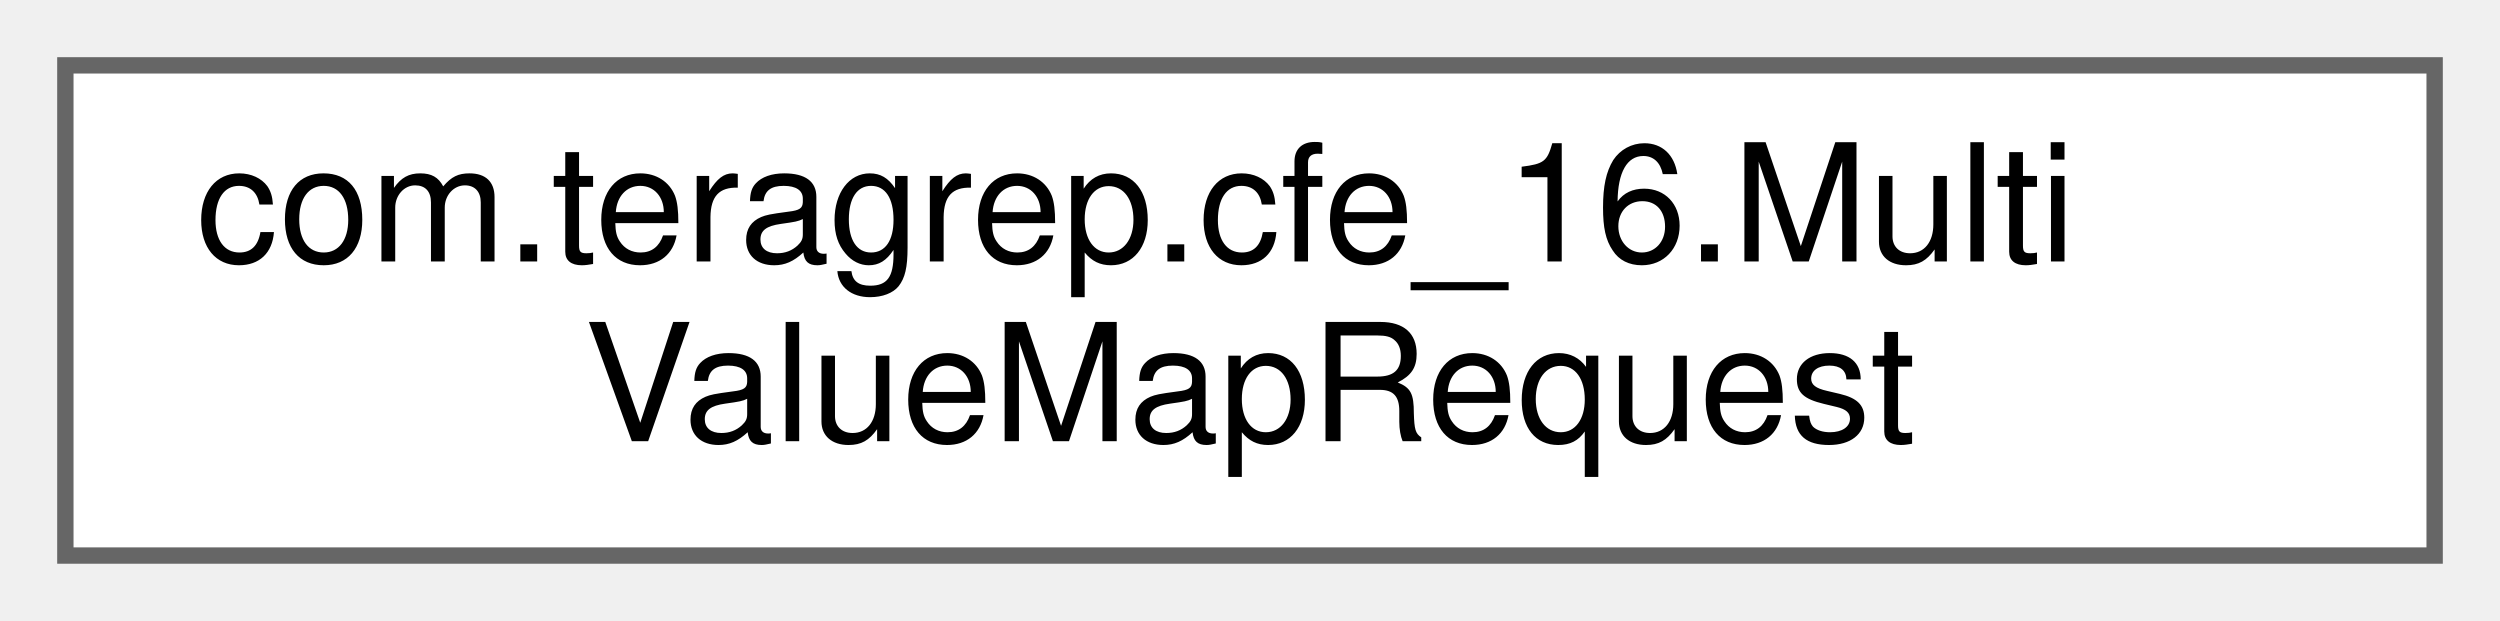
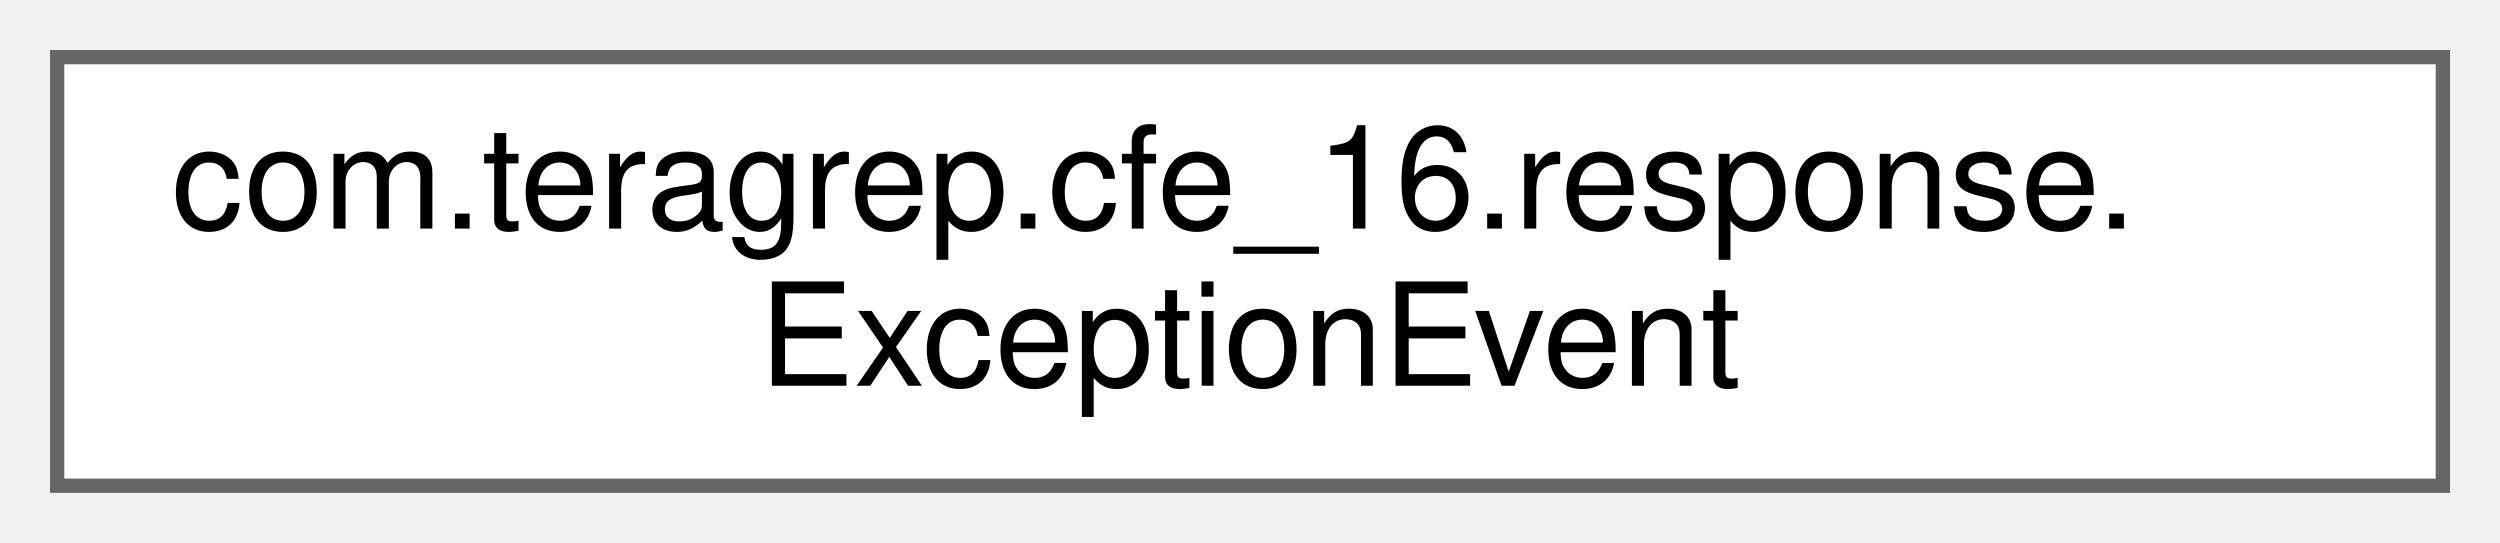
- <svg xmlns="http://www.w3.org/2000/svg" xmlns:xlink="http://www.w3.org/1999/xlink" width="153pt" height="38pt" viewBox="0.00 0.00 153.00 38.00">
+ <svg xmlns="http://www.w3.org/2000/svg" xmlns:xlink="http://www.w3.org/1999/xlink" width="175pt" height="38pt" viewBox="0.00 0.00 175.00 38.00">
  <g id="graph0" class="graph" transform="scale(1 1) rotate(0) translate(4 34)">
    <g id="Node000000" class="node">
      <g id="a_Node000000">
-         <a xlink:href="classcom_1_1teragrep_1_1cfe__16_1_1MultiValueMapRequest.html" target="_top" xlink:title="Cleans the request body so, that only the body of the request is left in the string.">
-           <polygon fill="white" stroke="#666666" points="145,-30 0,-30 0,0 145,0 145,-30" />
-           <text text-anchor="start" x="8" y="-18" font-family="Helvetica,sans-Serif" font-size="10.00">com.teragrep.cfe_16.Multi</text>
-           <text text-anchor="middle" x="72.5" y="-7" font-family="Helvetica,sans-Serif" font-size="10.00">ValueMapRequest</text>
+         <a xlink:href="classcom_1_1teragrep_1_1cfe__16_1_1response_1_1ExceptionEvent.html" target="_top" xlink:title=" ">
+           <polygon fill="white" stroke="#666666" points="167,-30 0,-30 0,0 167,0 167,-30" />
+           <text text-anchor="start" x="8" y="-18" font-family="Helvetica,sans-Serif" font-size="10.00">com.teragrep.cfe_16.response.</text>
+           <text text-anchor="middle" x="83.5" y="-7" font-family="Helvetica,sans-Serif" font-size="10.00">ExceptionEvent</text>
        </a>
      </g>
    </g>
  </g>
</svg>
